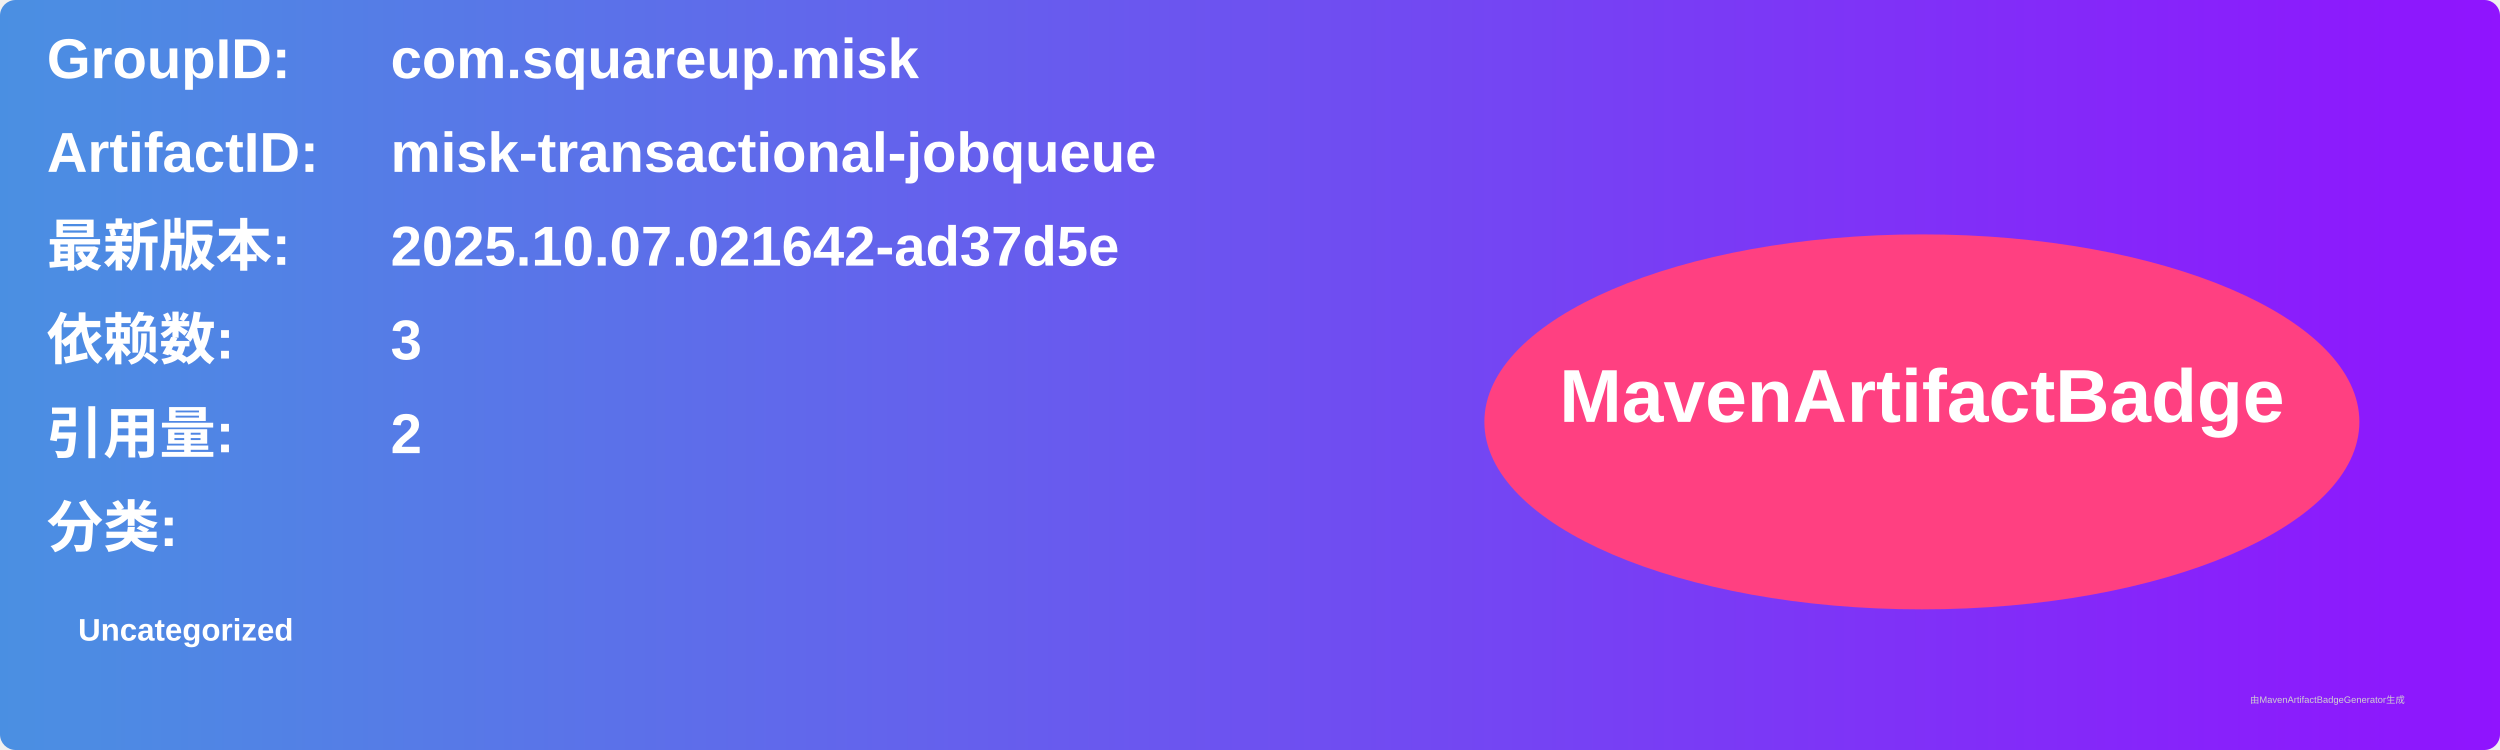
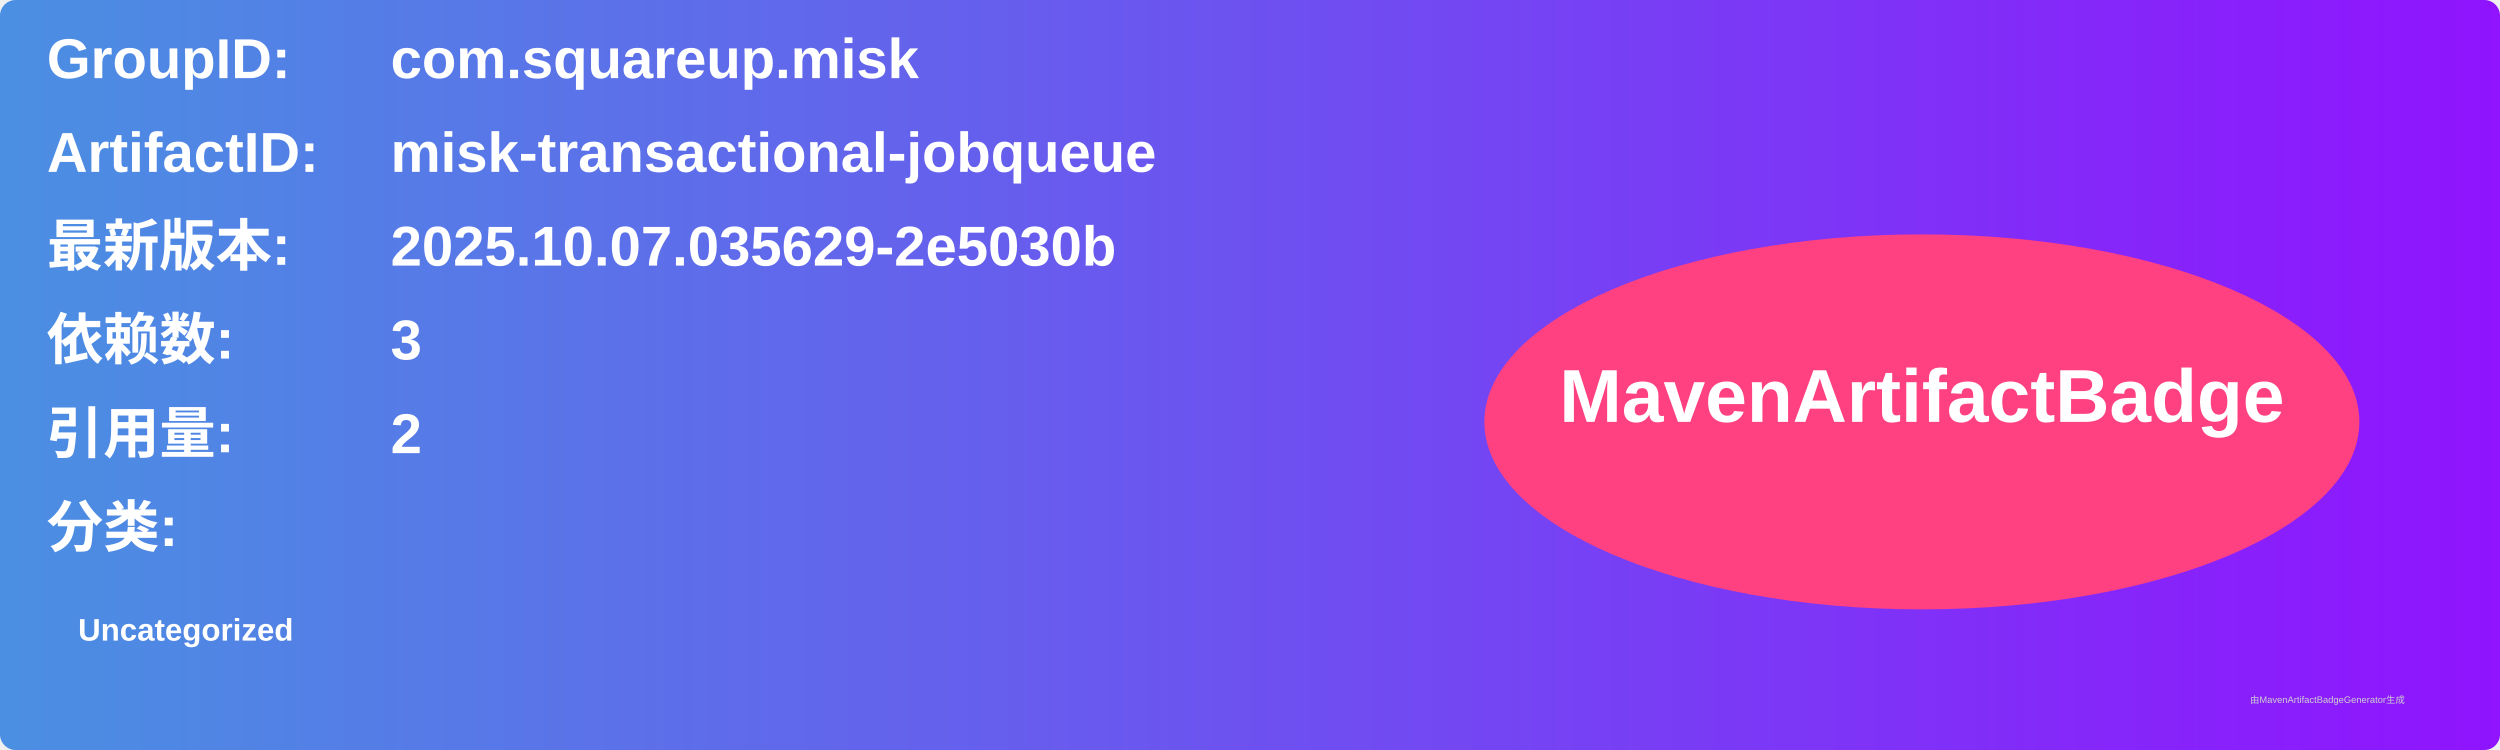
<svg xmlns="http://www.w3.org/2000/svg" width="800" height="240" viewBox="0 0 800 240">
  <linearGradient id="grad" x1="0%" y1="0%" x2="100%" y2="0%">
    <stop offset="0%" stop-color="#4a90e2" />
    <stop offset="100%" stop-color="#9013fe" />
  </linearGradient>
  <rect width="100%" height="100%" rx="5" ry="5" fill="url(#grad)" />
  <g transform="translate(15, 15)">
    <text x="0" y="10" font-family="Arial" font-size="18" fill="white" font-weight="bold" width="260">GroupID:</text>
    <text x="110" y="10" font-family="Arial" font-size="18" fill="white" font-weight="bold" width="460">com.squareup.misk</text>
    <text x="0" y="40" font-family="Arial" font-size="18" fill="white" font-weight="bold" width="260">ArtifactID:</text>
    <text x="110" y="40" font-family="Arial" font-size="18" fill="white" font-weight="bold" width="460">misk-transactional-jobqueue</text>
    <text x="0" y="70" font-family="Arial" font-size="18" fill="white" font-weight="bold">最新版本:</text>
    <text x="110" y="70" font-family="Arial" font-size="18" fill="white" font-weight="bold">
-       <tspan font-weight="bold">2025.10.07.021642-ad37d5e</tspan>
+       <tspan font-weight="bold">2025.10.07.035629-2e5030b</tspan>
    </text>
    <text x="0" y="100" font-family="Arial" font-size="18" fill="white" font-weight="bold">依赖数: </text>
    <text x="110" y="100" font-family="Arial" font-size="18" fill="white">
      <tspan font-weight="bold">3</tspan>
    </text>
    <text x="0" y="130" font-family="Arial" font-size="18" fill="white" font-weight="bold">引用量: </text>
    <text x="110" y="130" font-family="Arial" font-size="18" fill="white">
      <tspan font-weight="bold">2</tspan>
    </text>
    <text x="0" y="160" font-family="Arial" font-size="18" fill="white" font-weight="bold">分类:</text>
    <text x="10" y="190" font-family="Arial" font-size="10" fill="white">
      <tspan font-weight="bold">Uncategorized</tspan>
    </text>
    <ellipse cx="600" cy="120" rx="140" ry="60" fill="#ff4081" />
    <text x="600" y="120" text-anchor="middle" font-family="Arial" font-size="24" fill="white" font-weight="bold">MavenArtifactBadge</text>
  </g>
  <text x="720" y="225" font-family="Arial" font-size="3" fill="#d0d0d0">由MavenArtifactBadgeGenerator生成</text>
</svg>
